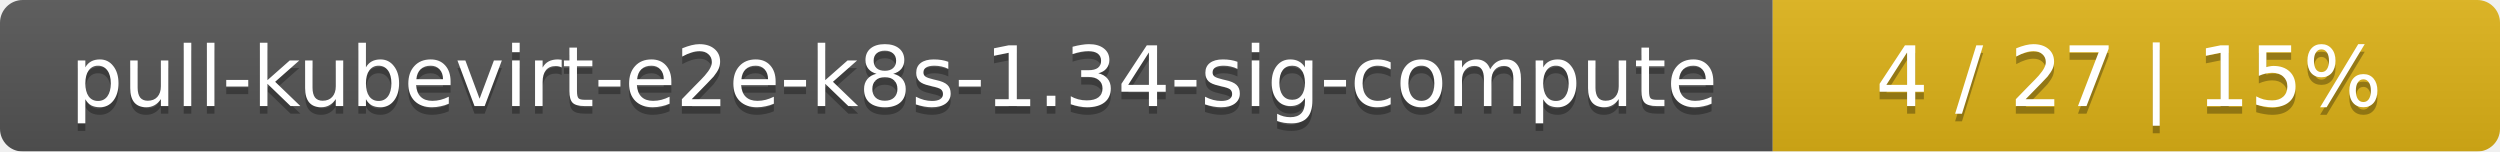
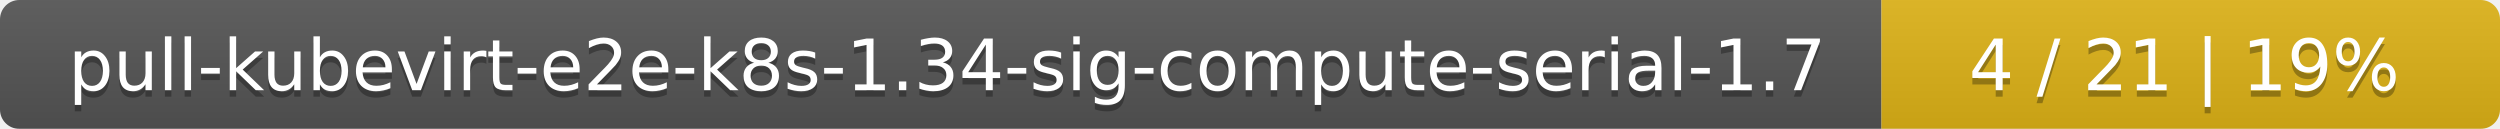
- <svg xmlns="http://www.w3.org/2000/svg" width="330" height="20">
+ <svg xmlns="http://www.w3.org/2000/svg" width="388" height="20">
  <linearGradient id="smooth" x2="0" y2="100%">
    <stop offset="0" stop-color="#bbb" stop-opacity=".1" />
    <stop offset="1" stop-opacity=".1" />
  </linearGradient>
  <mask id="round">
-     <rect width="330" height="20" rx="3" fill="#fff" />
+     <rect width="388" height="20" rx="3" fill="#fff" />
  </mask>
  <g mask="url(#round)">
-     <rect width="234" height="20" fill="#555" />
-     <rect x="234" width="96" height="20" fill="#dfb317" />
-     <rect width="330" height="20" fill="url(#smooth)" />
+     <rect width="292" height="20" fill="#555" />
+     <rect x="292" width="96" height="20" fill="#dfb317" />
+     <rect width="388" height="20" fill="url(#smooth)" />
  </g>
  <g fill="#fff" text-anchor="middle" font-family="DejaVu Sans,Verdana,Geneva,sans-serif" font-size="11">
-     <text x="118" y="15" fill="#010101" fill-opacity=".3">pull-kubevirt-e2e-k8s-1.34-sig-compute</text>
-     <text x="118" y="14">pull-kubevirt-e2e-k8s-1.34-sig-compute</text>
-     <text x="281" y="15" fill="#010101" fill-opacity=".3">4 / 27    |    15%</text>
-     <text x="281" y="14">4 / 27    |    15%</text>
+     <text x="147" y="15" fill="#010101" fill-opacity=".3">pull-kubevirt-e2e-k8s-1.34-sig-compute-serial-1.7</text>
+     <text x="147" y="14">pull-kubevirt-e2e-k8s-1.34-sig-compute-serial-1.7</text>
+     <text x="339" y="15" fill="#010101" fill-opacity=".3">4 / 21    |    19%</text>
+     <text x="339" y="14">4 / 21    |    19%</text>
  </g>
</svg>
